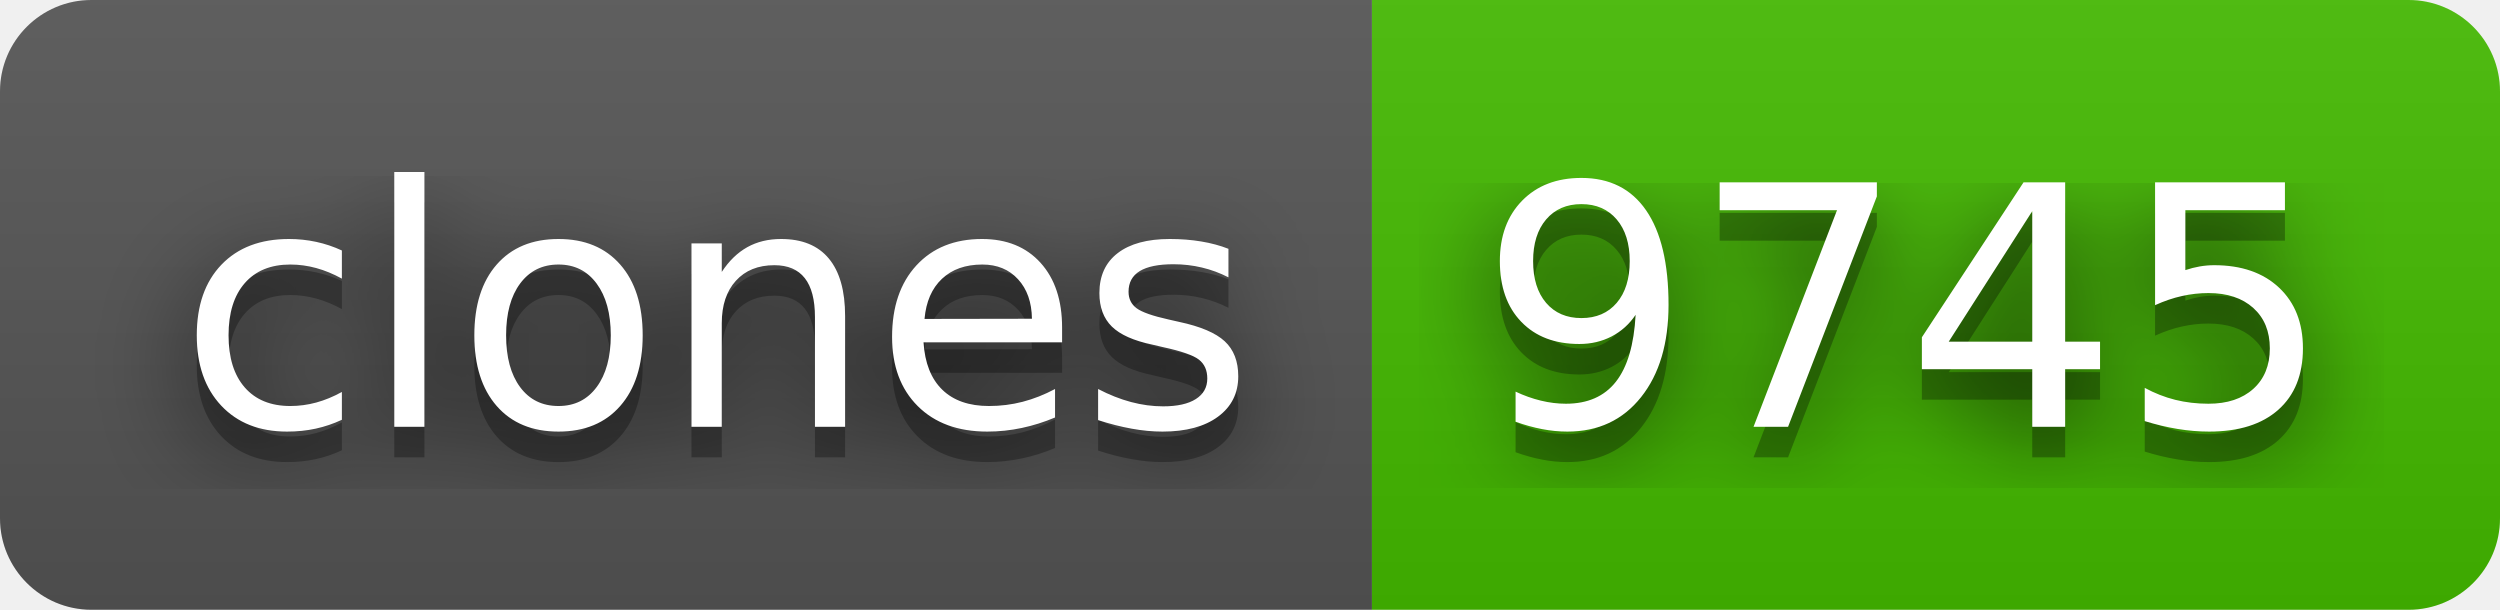
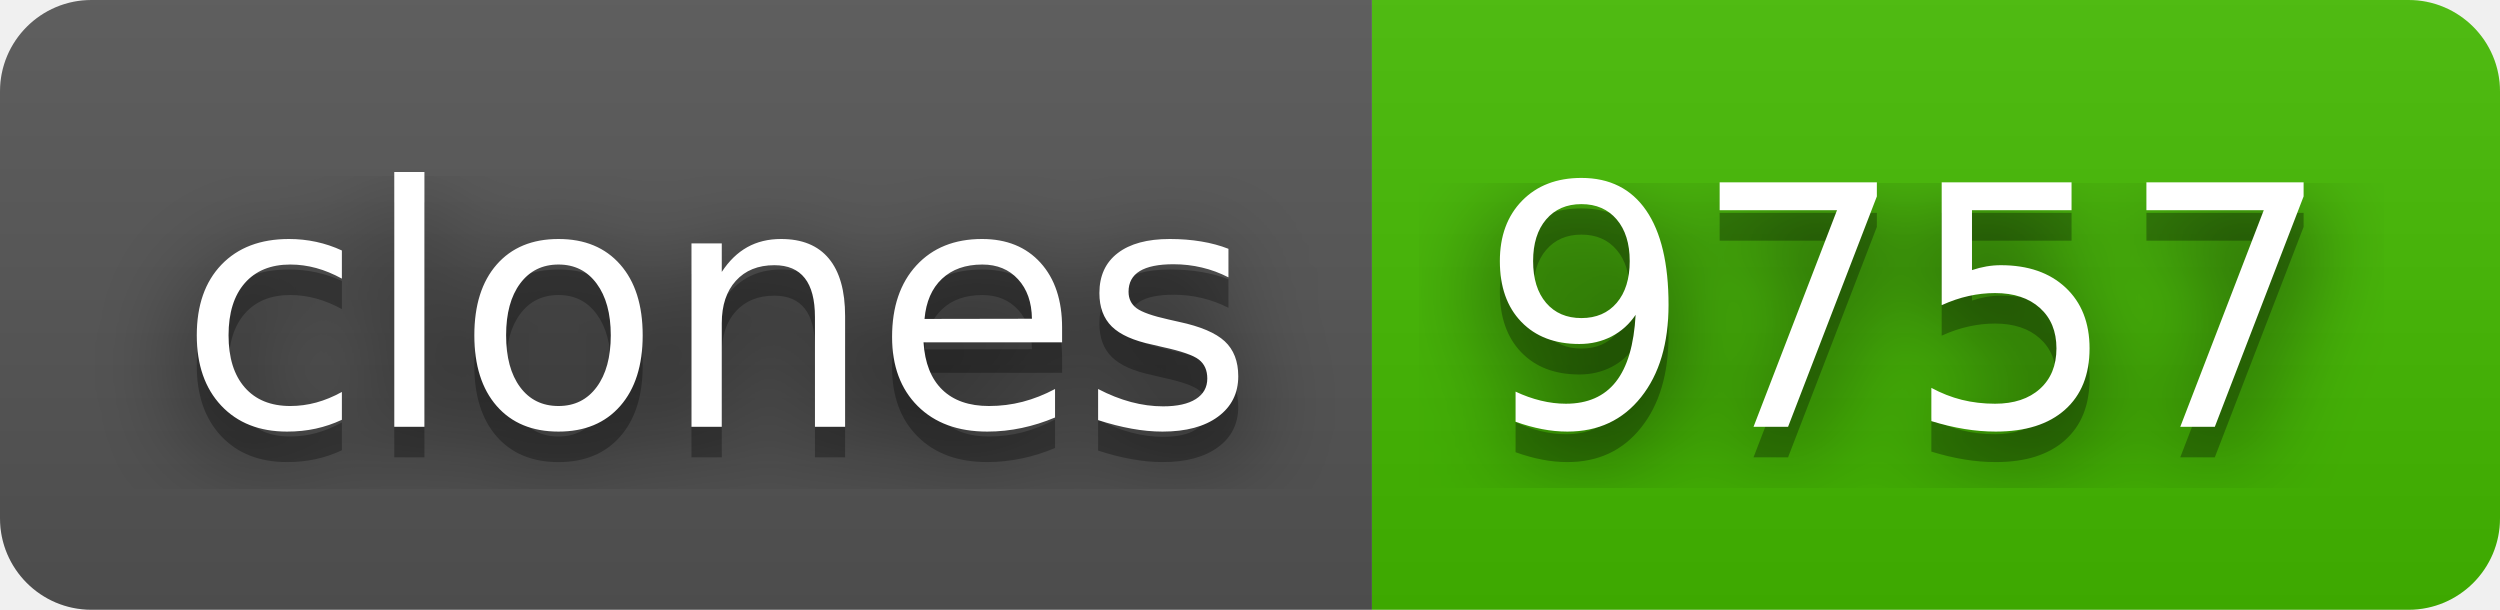
- <svg xmlns="http://www.w3.org/2000/svg" width="82" height="20" role="img" aria-label="clones: 9745">
+ <svg xmlns="http://www.w3.org/2000/svg" width="82" height="20" role="img" aria-label="clones: 9757">
  <filter id="blur">
    <feGaussianBlur stdDeviation="16" />
  </filter>
  <linearGradient id="s" x2="0" y2="100%">
    <stop offset="0" stop-color="#bbb" stop-opacity=".1" />
    <stop offset="1" stop-opacity=".1" />
  </linearGradient>
  <clipPath id="r">
    <rect width="82" height="20" rx="3" />
  </clipPath>
  <g clip-path="url(#r)">
    <rect width="45" height="20" fill="#555" />
    <rect x="45" width="37" height="20" fill="#4b0" />
    <rect width="82" height="20" fill="url(#s)" />
  </g>
  <g fill="#fff" text-anchor="middle" font-family="Verdana,Geneva,DejaVu Sans,sans-serif" text-rendering="geometricPrecision" font-size="110">
    <g transform="scale(.1)">
      <g aria-hidden="true" fill="#010101">
        <text x="235" y="150" fill-opacity=".8" filter="url(#blur)" textLength="350">clones</text>
        <text x="235" y="150" fill-opacity=".3" textLength="350">clones</text>
      </g>
      <text x="235" y="140" textLength="350">clones</text>
    </g>
    <g transform="scale(.1)">
      <g aria-hidden="true" fill="#010101">
-         <text x="625" y="150" fill-opacity=".8" filter="url(#blur)" textLength="270">9745</text>
-         <text x="625" y="150" fill-opacity=".3" textLength="270">9745</text>
+         <text x="625" y="150" fill-opacity=".8" filter="url(#blur)" textLength="270">9757</text>
+         <text x="625" y="150" fill-opacity=".3" textLength="270">9757</text>
      </g>
-       <text x="625" y="140" textLength="270">9745</text>
+       <text x="625" y="140" textLength="270">9757</text>
    </g>
  </g>
</svg>
